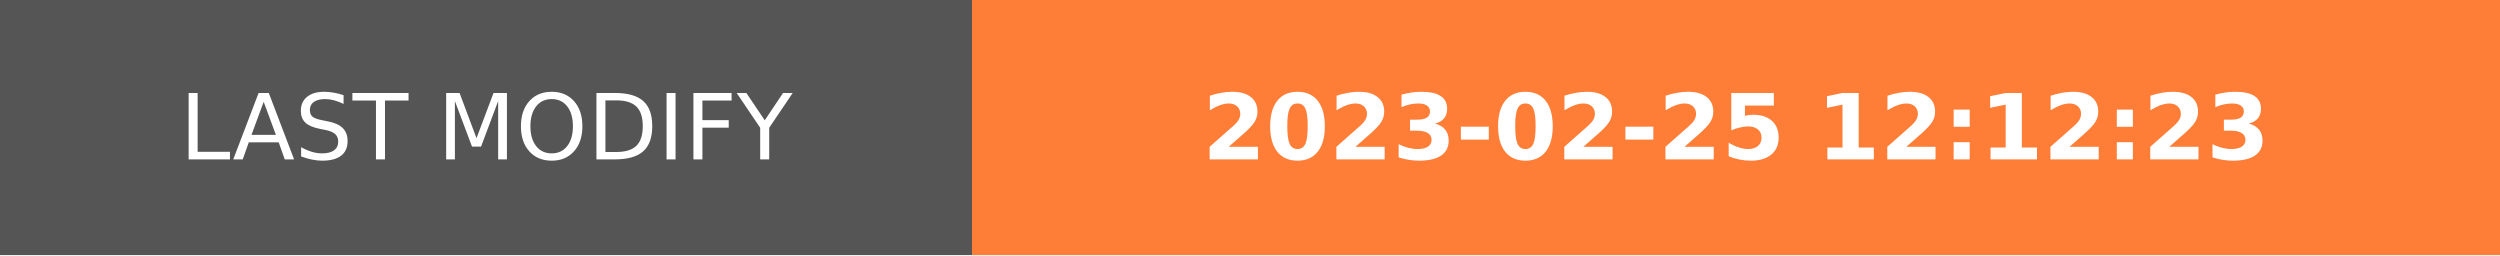
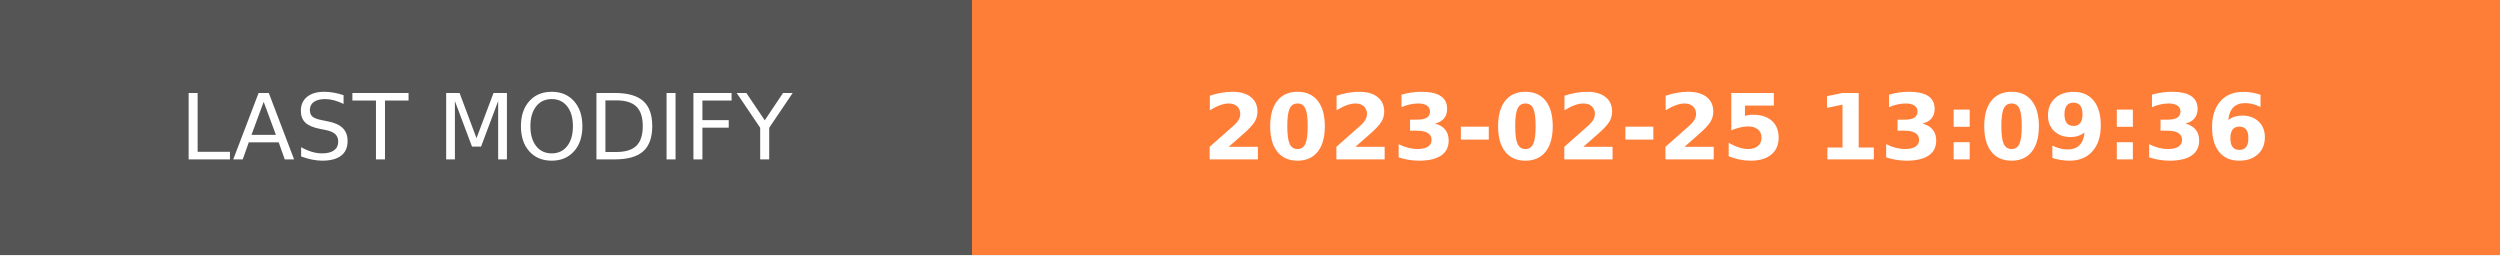
- <svg xmlns="http://www.w3.org/2000/svg" width="274.5" height="28" role="img" aria-label="LAST MODIFY: 2023-02-25 12:12:23">
+ <svg xmlns="http://www.w3.org/2000/svg" width="274.5" height="28" role="img" aria-label="LAST MODIFY: 2023-02-25 13:09:36">
  <g shape-rendering="crispEdges">
    <rect width="106.75" height="28" fill="#555" />
    <rect x="106.75" width="167.75" height="28" fill="#fe7d37" />
  </g>
  <g fill="#fff" text-anchor="middle" font-family="Verdana,Geneva,DejaVu Sans,sans-serif" text-rendering="geometricPrecision" font-size="100">
    <text transform="scale(.1)" x="533.75" y="175" textLength="827.5" fill="#fff">LAST MODIFY</text>
-     <text transform="scale(.1)" x="1906.25" y="175" textLength="1437.5" fill="#fff" font-weight="bold">2023-02-25 12:12:23</text>
+     <text transform="scale(.1)" x="1906.25" y="175" textLength="1437.5" fill="#fff" font-weight="bold">2023-02-25 13:09:36</text>
  </g>
</svg>
